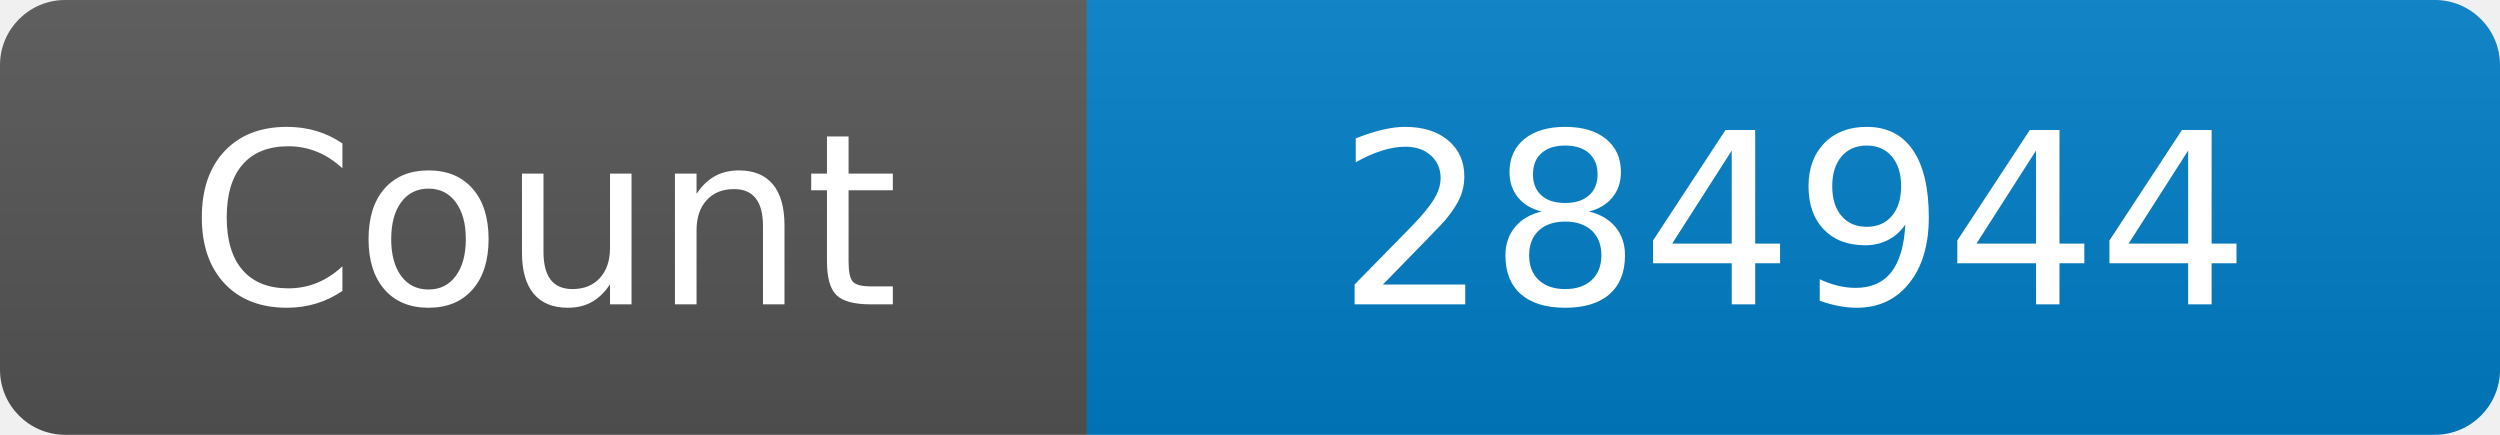
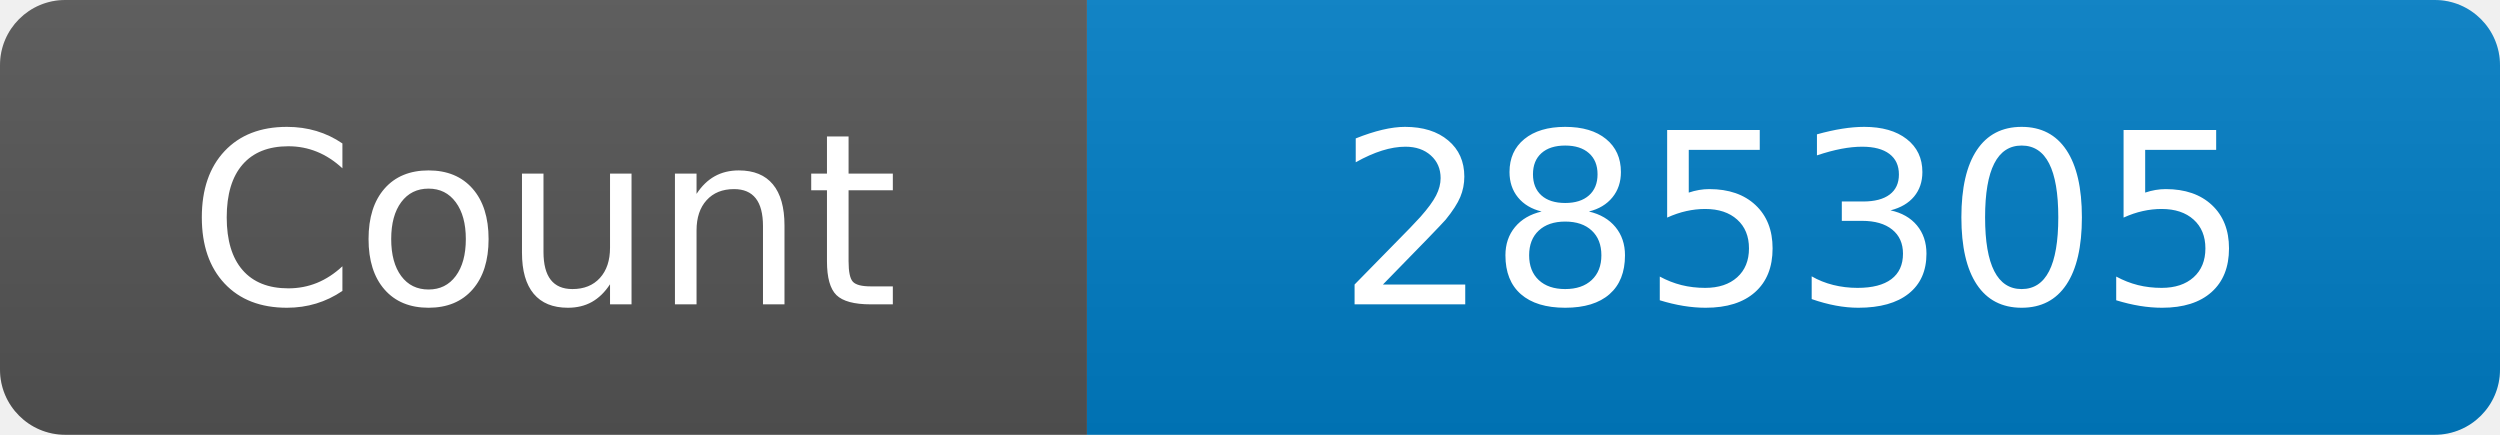
<svg xmlns="http://www.w3.org/2000/svg" width="115" height="20" role="img" aria-label="Maintained?: yes">
  <linearGradient id="s" x2="0" y2="100%">
    <stop offset="0" stop-color="#bbb" stop-opacity=".1" />
    <stop offset="1" stop-opacity=".1" />
  </linearGradient>
  <clipPath id="r">
    <rect width="115" height="20" rx="3" fill="#fff" />
  </clipPath>
  <g clip-path="url(#r)">
    <rect width="50" height="20" fill="#555" />
    <rect x="50" width="160" height="20" fill="#007ec6" />
    <rect width="115" height="20" fill="url(#s)" />
  </g>
  <g fill="#fff" text-anchor="middle" font-family="Verdana,Geneva,DejaVu Sans,sans-serif" font-size="110">
    <text x="250" y="140" transform="scale(.1)" fill="#fff">Count</text>
-     <text x="825" y="140" transform="scale(.1)" fill="#fff">284944</text>
+     <text x="825" y="140" transform="scale(.1)" fill="#fff">285305</text>
  </g>
</svg>
